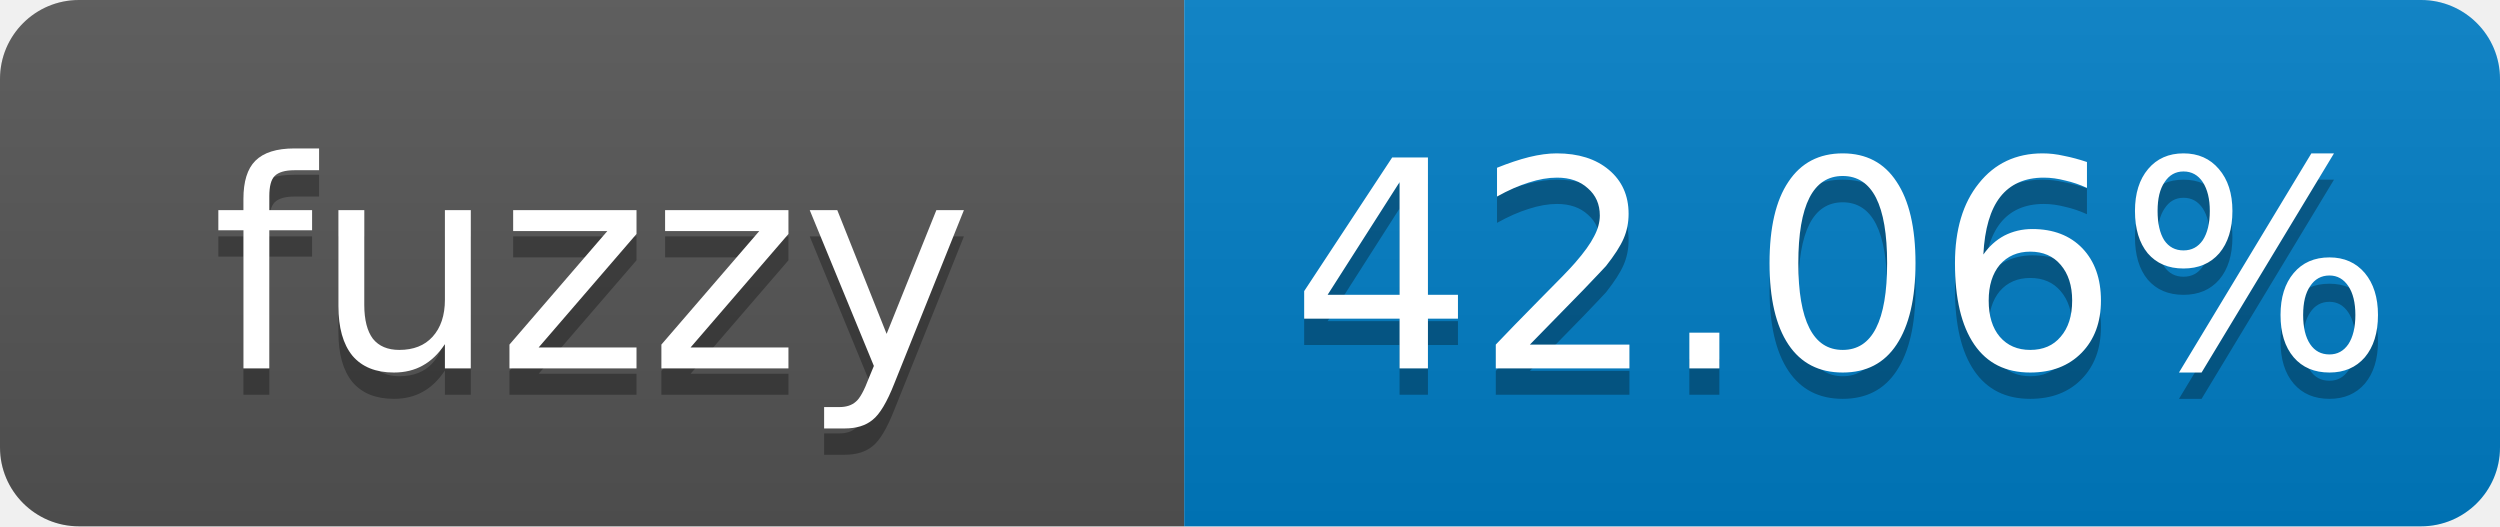
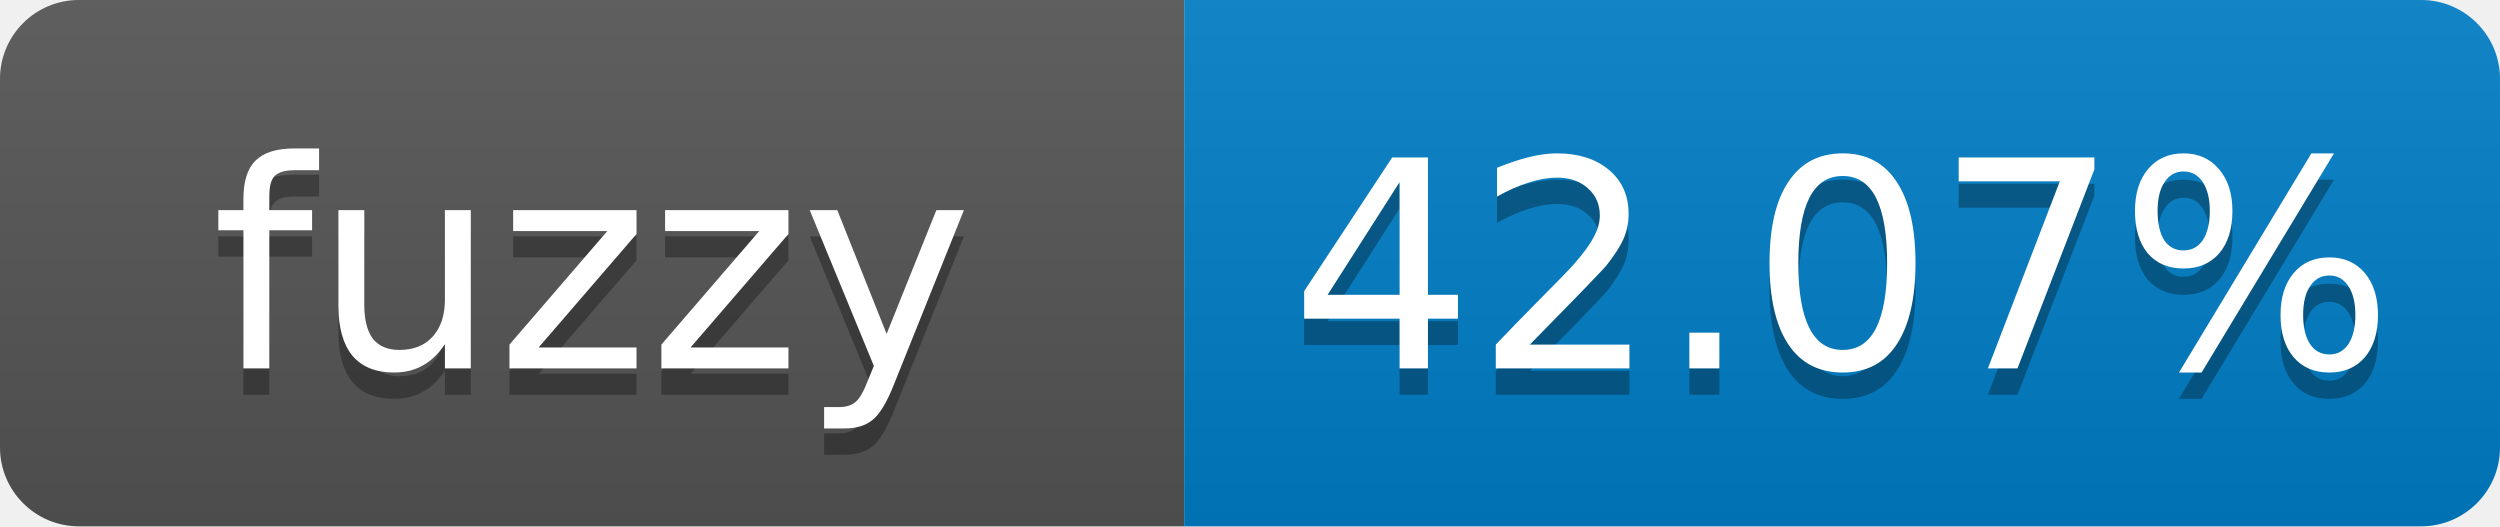
- <svg xmlns="http://www.w3.org/2000/svg" width="95" height="20" role="img" aria-label="fuzzy: 42.06%">
+ <svg xmlns="http://www.w3.org/2000/svg" width="95" height="20" role="img" aria-label="fuzzy: 42.07%">
  <linearGradient id="s" x2="0" y2="100%">
    <stop offset="0" stop-color="#bbb" stop-opacity=".1" />
    <stop offset="1" stop-opacity=".1" />
  </linearGradient>
  <clipPath id="r">
    <rect width="95" height="20" rx="3" fill="#fff" />
  </clipPath>
  <g clip-path="url(#r)">
    <rect width="45" height="20" fill="#555" />
    <rect x="45" width="50" height="20" fill="#007ec6" />
    <rect width="95" height="20" fill="url(#s)" />
  </g>
  <g fill="#fff" text-anchor="middle" font-family="Verdana,Geneva,DejaVu Sans,sans-serif" font-size="11">
    <text x="22.5" y="15" fill="#010101" fill-opacity=".3">fuzzy</text>
    <text x="22.5" y="14">fuzzy</text>
-     <text x="70" y="15" fill="#010101" fill-opacity=".3">42.06%</text>
-     <text x="70" y="14">42.06%</text>
+     <text x="70" y="15" fill="#010101" fill-opacity=".3">42.07%</text>
+     <text x="70" y="14">42.07%</text>
  </g>
</svg>
